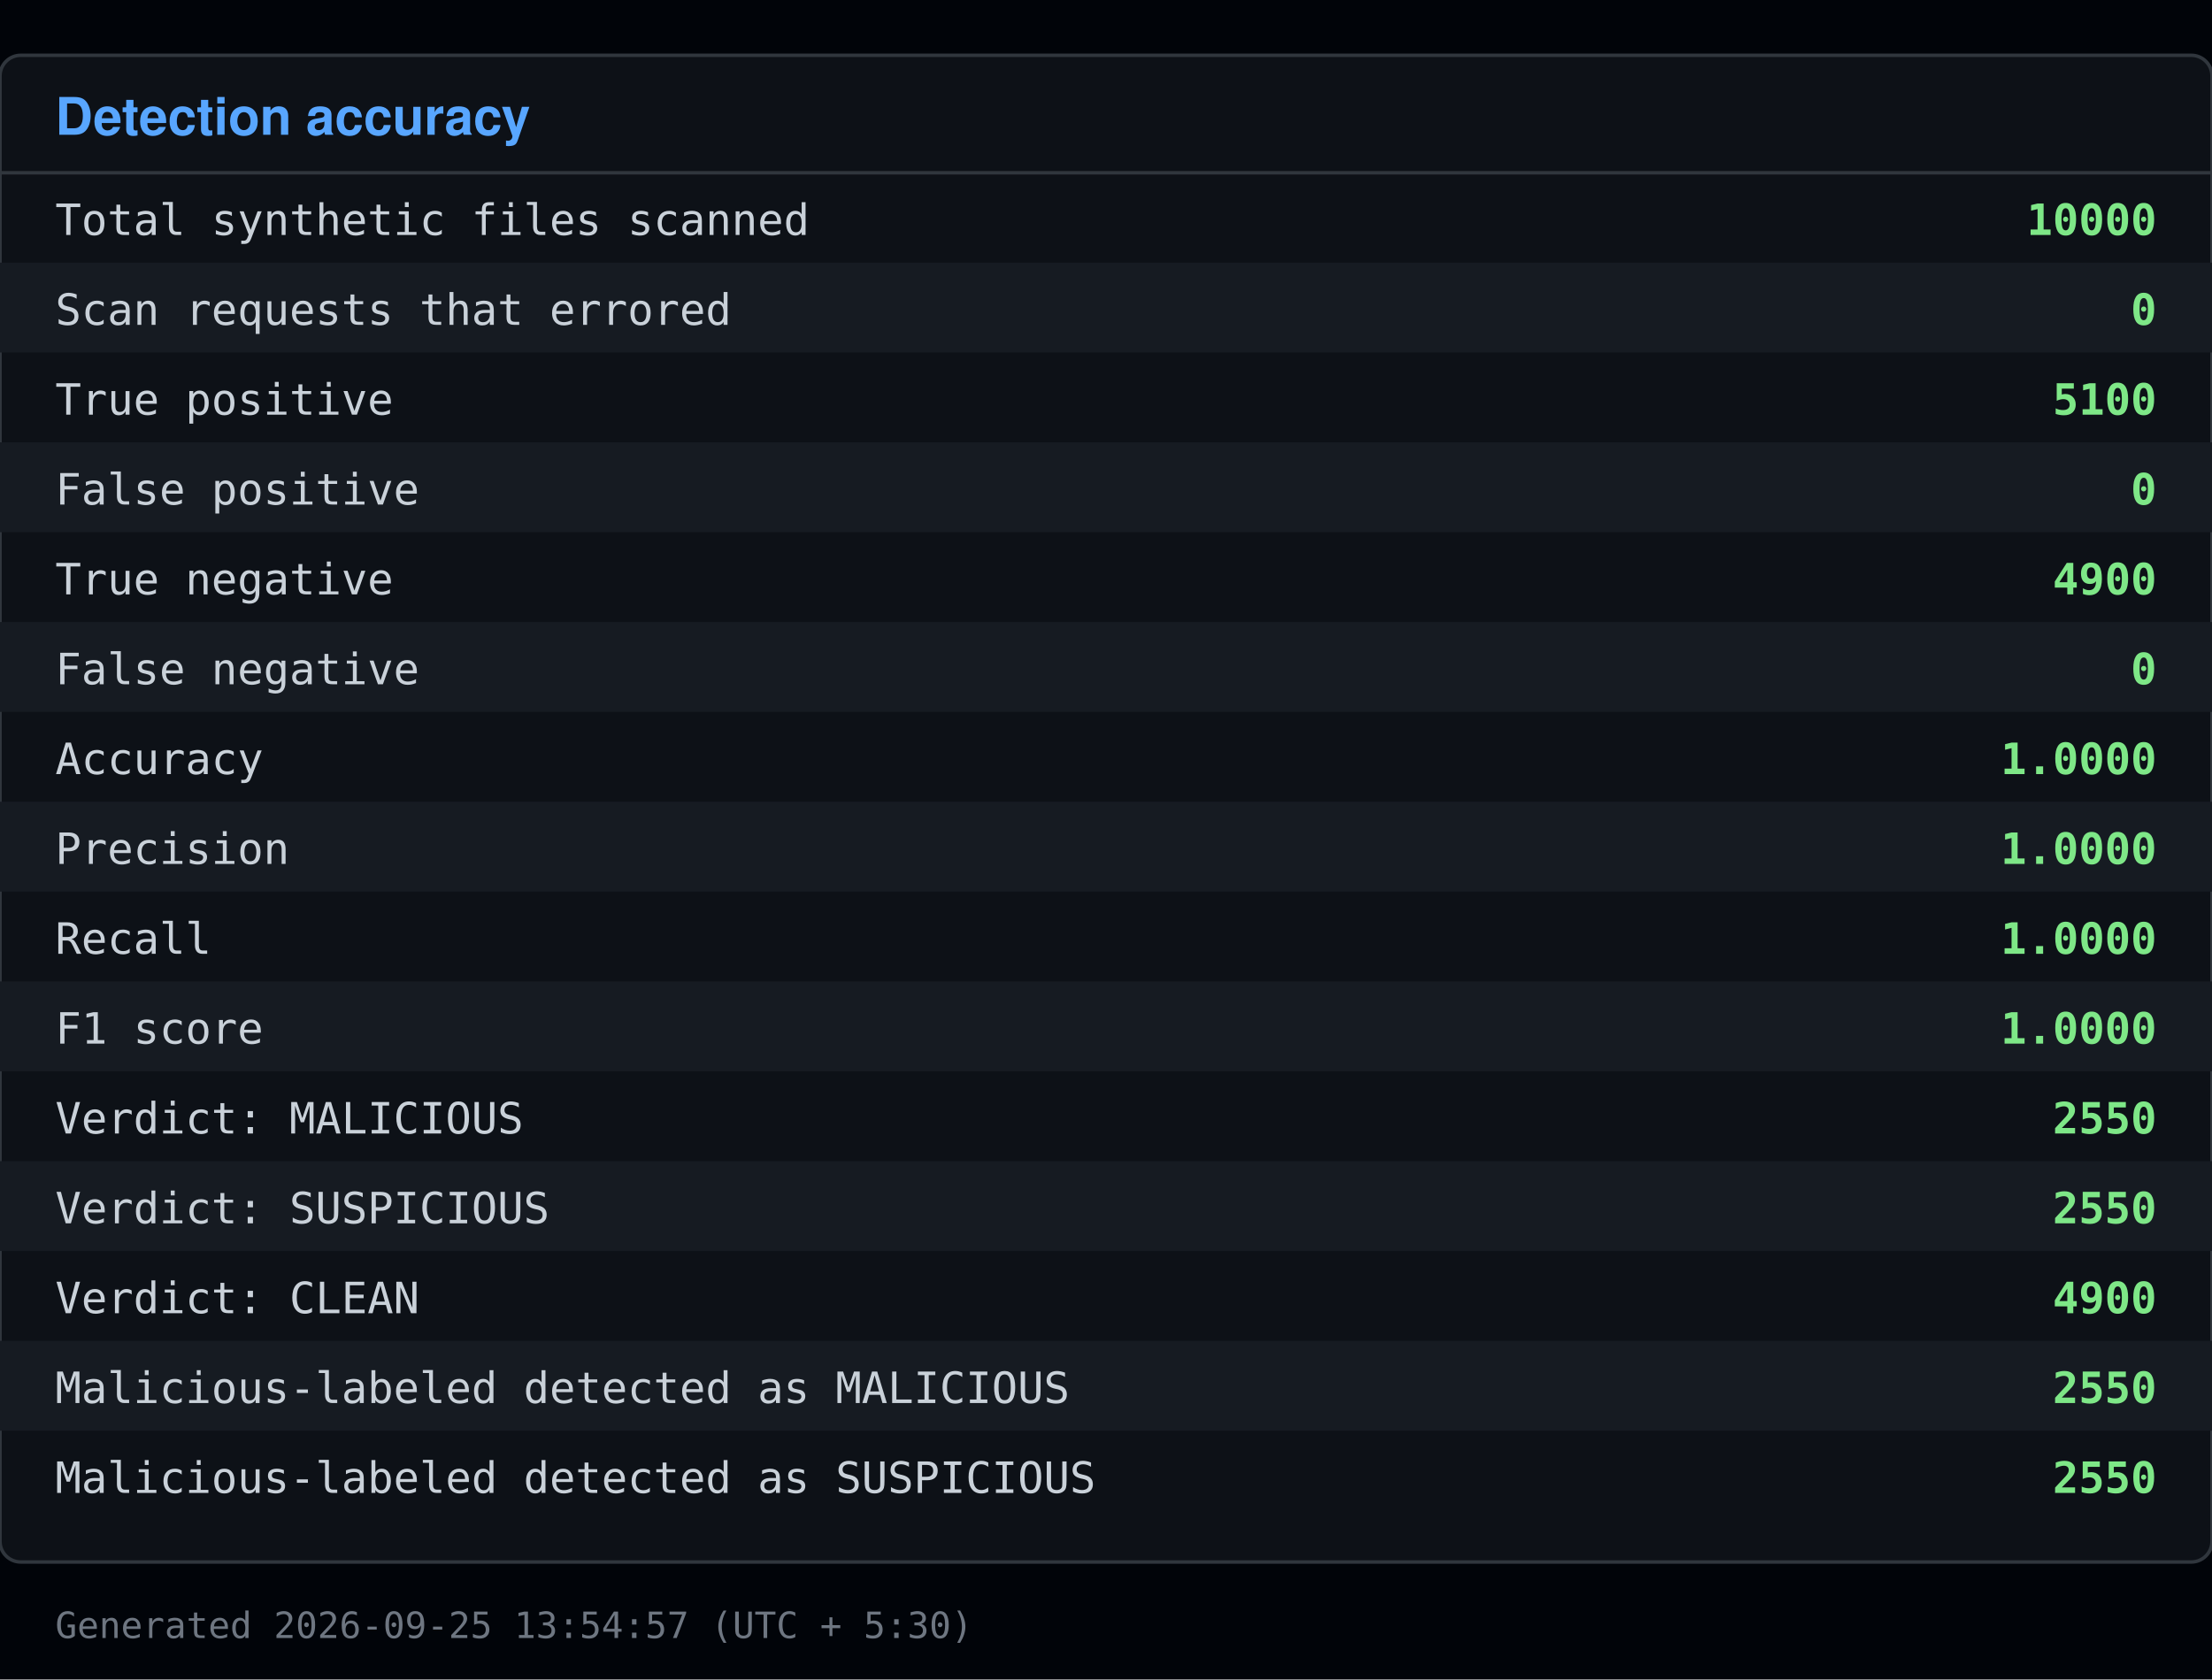
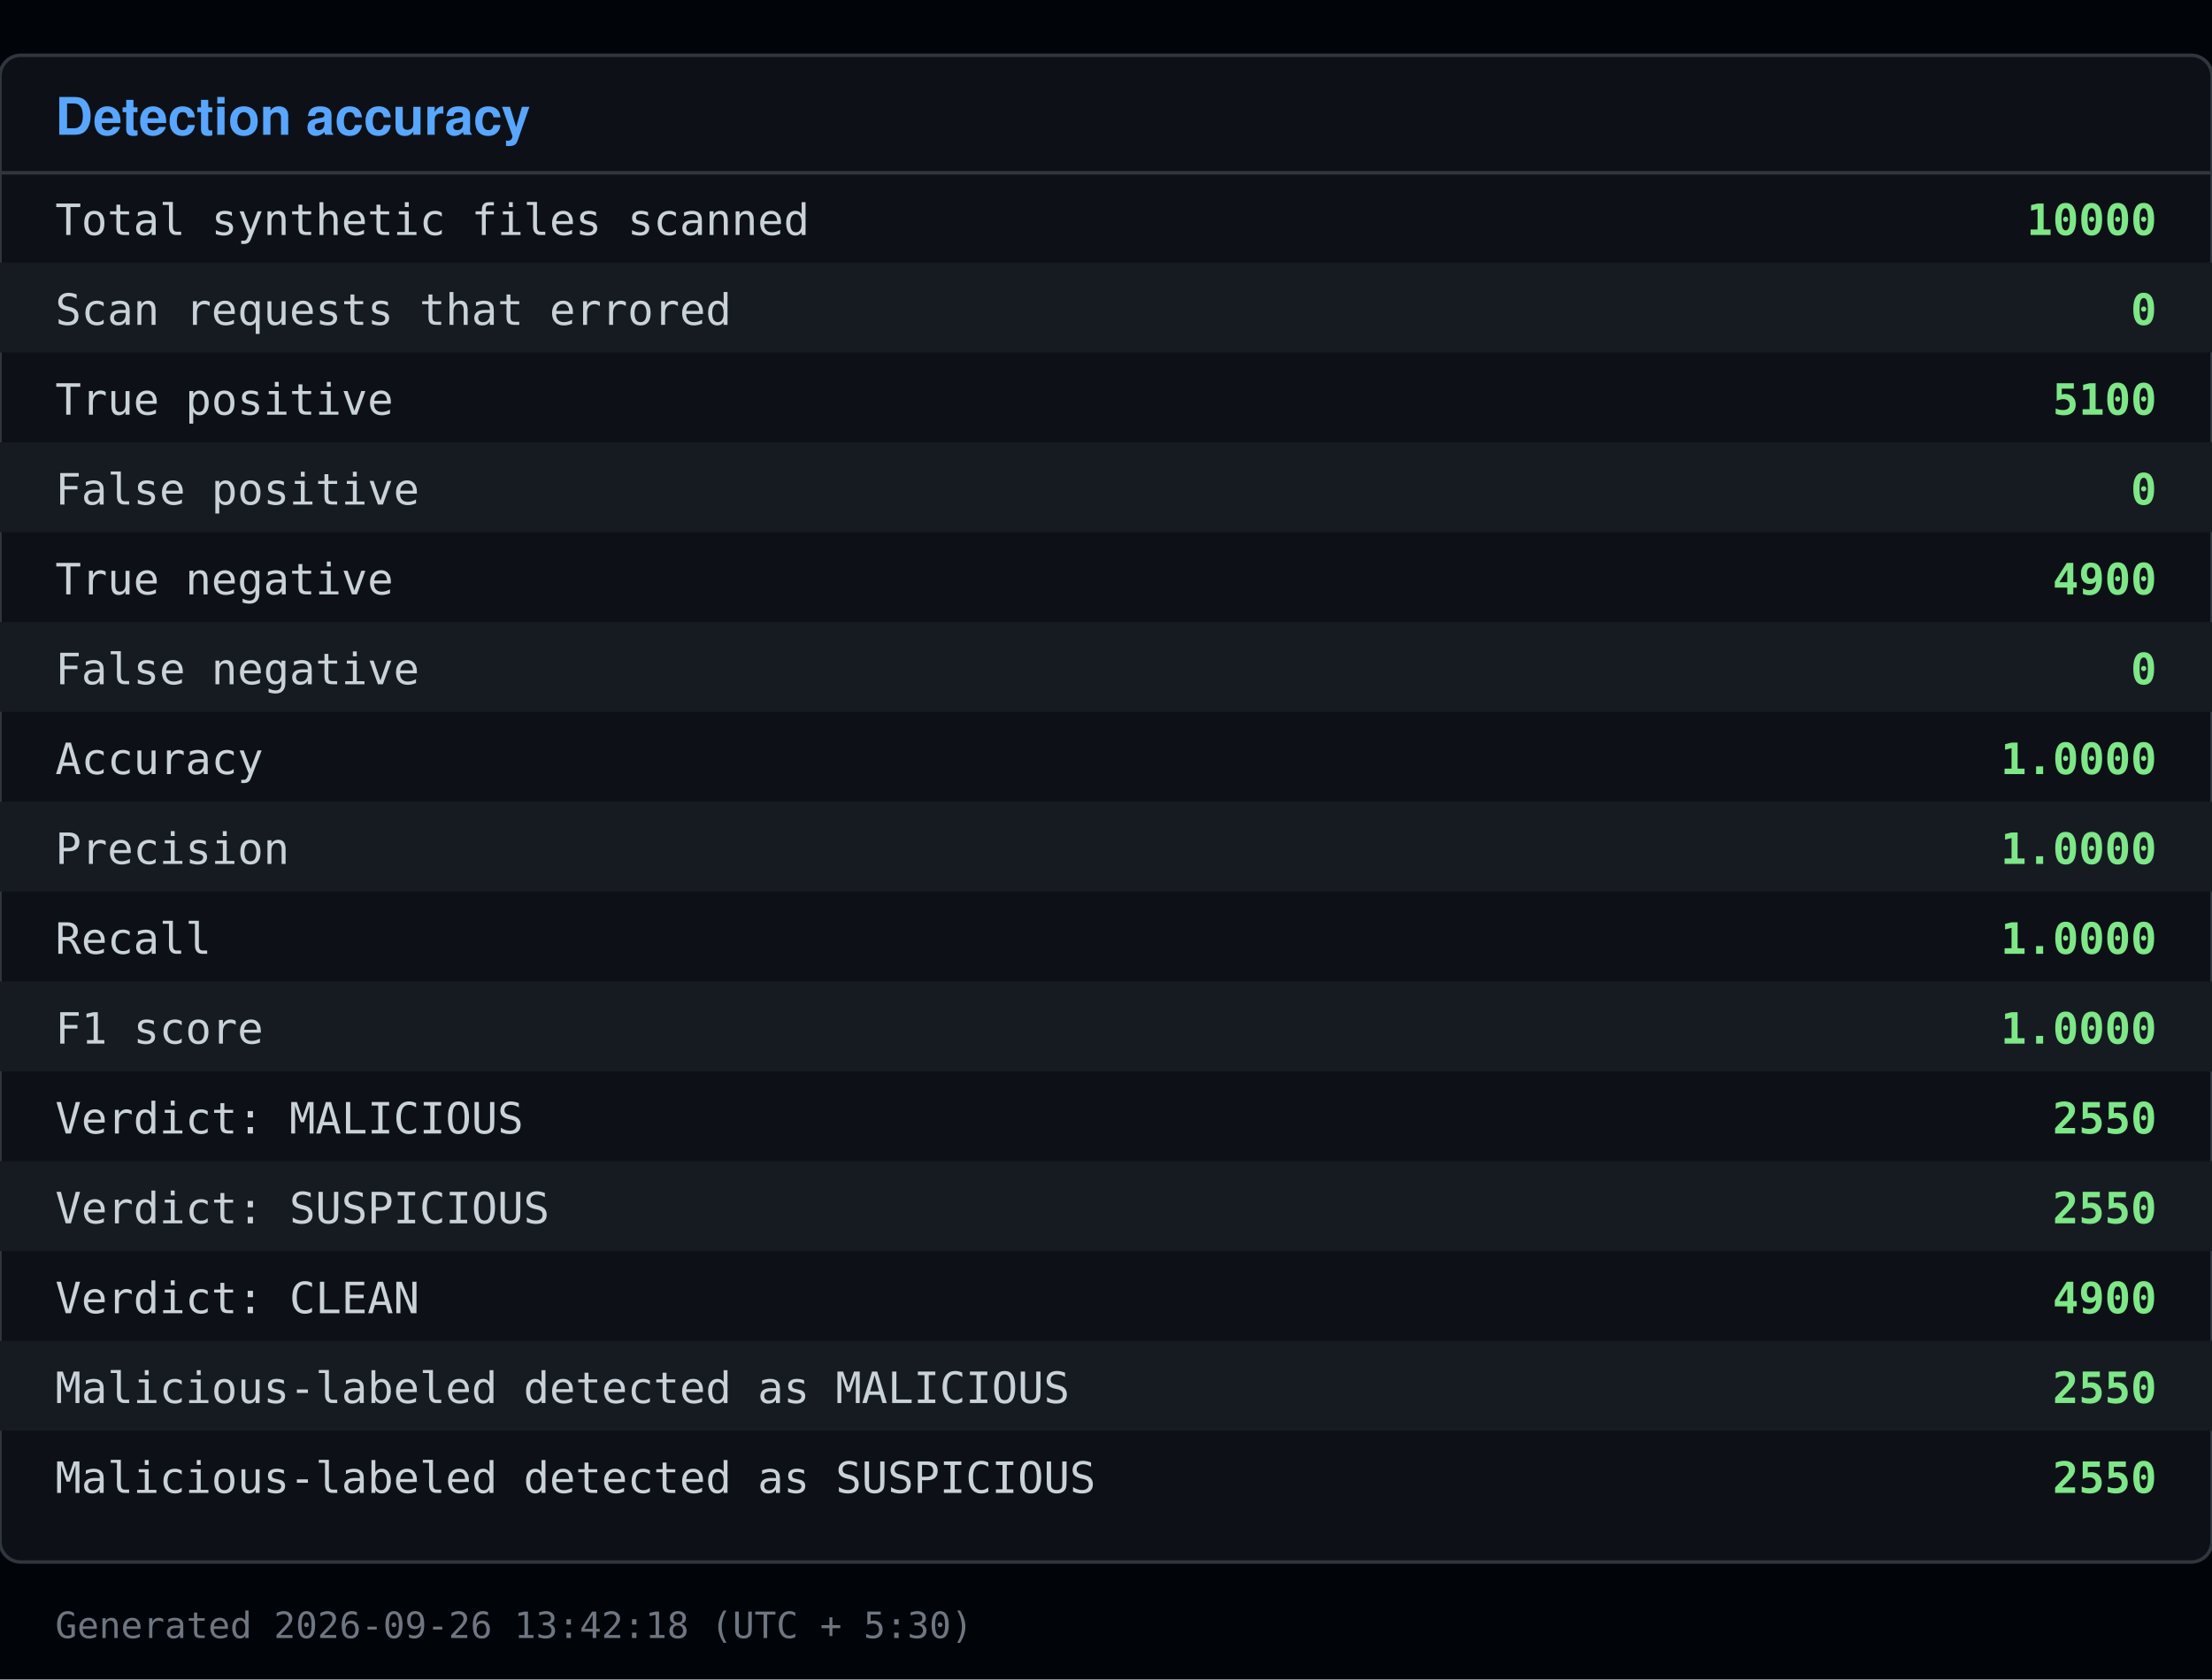
<svg xmlns="http://www.w3.org/2000/svg" viewBox="0 0 640 486" width="640" height="486">
  <rect x="0" y="0" width="640" height="486" fill="#010409" />
  <rect x="0" y="16" width="640" height="436" fill="#0d1117" stroke="#30363d" rx="6" />
  <text x="16" y="39" font-family="Segoe UI, Helvetica, Arial, sans-serif" font-size="15" font-weight="600" fill="#58a6ff">Detection accuracy</text>
  <line x1="0" y1="50" x2="640" y2="50" stroke="#30363d" />
  <text x="16" y="68" font-family="Consolas, Menlo, monospace" font-size="12.5" fill="#c9d1d9">Total synthetic files scanned</text>
  <text x="624" y="68" font-family="Consolas, Menlo, monospace" font-size="12.5" fill="#7ee787" text-anchor="end" font-weight="600">10000</text>
  <rect x="0" y="76" width="640" height="26" fill="#161b22" />
  <text x="16" y="94" font-family="Consolas, Menlo, monospace" font-size="12.5" fill="#c9d1d9">Scan requests that errored</text>
  <text x="624" y="94" font-family="Consolas, Menlo, monospace" font-size="12.5" fill="#7ee787" text-anchor="end" font-weight="600">0</text>
  <text x="16" y="120" font-family="Consolas, Menlo, monospace" font-size="12.5" fill="#c9d1d9">True positive</text>
  <text x="624" y="120" font-family="Consolas, Menlo, monospace" font-size="12.5" fill="#7ee787" text-anchor="end" font-weight="600">5100</text>
  <rect x="0" y="128" width="640" height="26" fill="#161b22" />
  <text x="16" y="146" font-family="Consolas, Menlo, monospace" font-size="12.5" fill="#c9d1d9">False positive</text>
  <text x="624" y="146" font-family="Consolas, Menlo, monospace" font-size="12.5" fill="#7ee787" text-anchor="end" font-weight="600">0</text>
  <text x="16" y="172" font-family="Consolas, Menlo, monospace" font-size="12.5" fill="#c9d1d9">True negative</text>
  <text x="624" y="172" font-family="Consolas, Menlo, monospace" font-size="12.5" fill="#7ee787" text-anchor="end" font-weight="600">4900</text>
  <rect x="0" y="180" width="640" height="26" fill="#161b22" />
  <text x="16" y="198" font-family="Consolas, Menlo, monospace" font-size="12.5" fill="#c9d1d9">False negative</text>
  <text x="624" y="198" font-family="Consolas, Menlo, monospace" font-size="12.5" fill="#7ee787" text-anchor="end" font-weight="600">0</text>
  <text x="16" y="224" font-family="Consolas, Menlo, monospace" font-size="12.5" fill="#c9d1d9">Accuracy</text>
  <text x="624" y="224" font-family="Consolas, Menlo, monospace" font-size="12.5" fill="#7ee787" text-anchor="end" font-weight="600">1.0000</text>
  <rect x="0" y="232" width="640" height="26" fill="#161b22" />
  <text x="16" y="250" font-family="Consolas, Menlo, monospace" font-size="12.5" fill="#c9d1d9">Precision</text>
  <text x="624" y="250" font-family="Consolas, Menlo, monospace" font-size="12.5" fill="#7ee787" text-anchor="end" font-weight="600">1.0000</text>
  <text x="16" y="276" font-family="Consolas, Menlo, monospace" font-size="12.5" fill="#c9d1d9">Recall</text>
  <text x="624" y="276" font-family="Consolas, Menlo, monospace" font-size="12.5" fill="#7ee787" text-anchor="end" font-weight="600">1.0000</text>
  <rect x="0" y="284" width="640" height="26" fill="#161b22" />
  <text x="16" y="302" font-family="Consolas, Menlo, monospace" font-size="12.5" fill="#c9d1d9">F1 score</text>
  <text x="624" y="302" font-family="Consolas, Menlo, monospace" font-size="12.5" fill="#7ee787" text-anchor="end" font-weight="600">1.0000</text>
  <text x="16" y="328" font-family="Consolas, Menlo, monospace" font-size="12.5" fill="#c9d1d9">Verdict: MALICIOUS</text>
  <text x="624" y="328" font-family="Consolas, Menlo, monospace" font-size="12.5" fill="#7ee787" text-anchor="end" font-weight="600">2550</text>
  <rect x="0" y="336" width="640" height="26" fill="#161b22" />
  <text x="16" y="354" font-family="Consolas, Menlo, monospace" font-size="12.5" fill="#c9d1d9">Verdict: SUSPICIOUS</text>
  <text x="624" y="354" font-family="Consolas, Menlo, monospace" font-size="12.5" fill="#7ee787" text-anchor="end" font-weight="600">2550</text>
  <text x="16" y="380" font-family="Consolas, Menlo, monospace" font-size="12.5" fill="#c9d1d9">Verdict: CLEAN</text>
  <text x="624" y="380" font-family="Consolas, Menlo, monospace" font-size="12.5" fill="#7ee787" text-anchor="end" font-weight="600">4900</text>
  <rect x="0" y="388" width="640" height="26" fill="#161b22" />
  <text x="16" y="406" font-family="Consolas, Menlo, monospace" font-size="12.5" fill="#c9d1d9">Malicious-labeled detected as MALICIOUS</text>
  <text x="624" y="406" font-family="Consolas, Menlo, monospace" font-size="12.5" fill="#7ee787" text-anchor="end" font-weight="600">2550</text>
  <text x="16" y="432" font-family="Consolas, Menlo, monospace" font-size="12.5" fill="#c9d1d9">Malicious-labeled detected as SUSPICIOUS</text>
  <text x="624" y="432" font-family="Consolas, Menlo, monospace" font-size="12.5" fill="#7ee787" text-anchor="end" font-weight="600">2550</text>
-   <text x="16" y="474" font-family="Consolas, Menlo, monospace" font-size="10.5" fill="#6e7681">Generated 2026-09-25 13:54:57 (UTC + 5:30)</text>
+   <text x="16" y="474" font-family="Consolas, Menlo, monospace" font-size="10.5" fill="#6e7681">Generated 2026-09-26 13:42:18 (UTC + 5:30)</text>
</svg>
